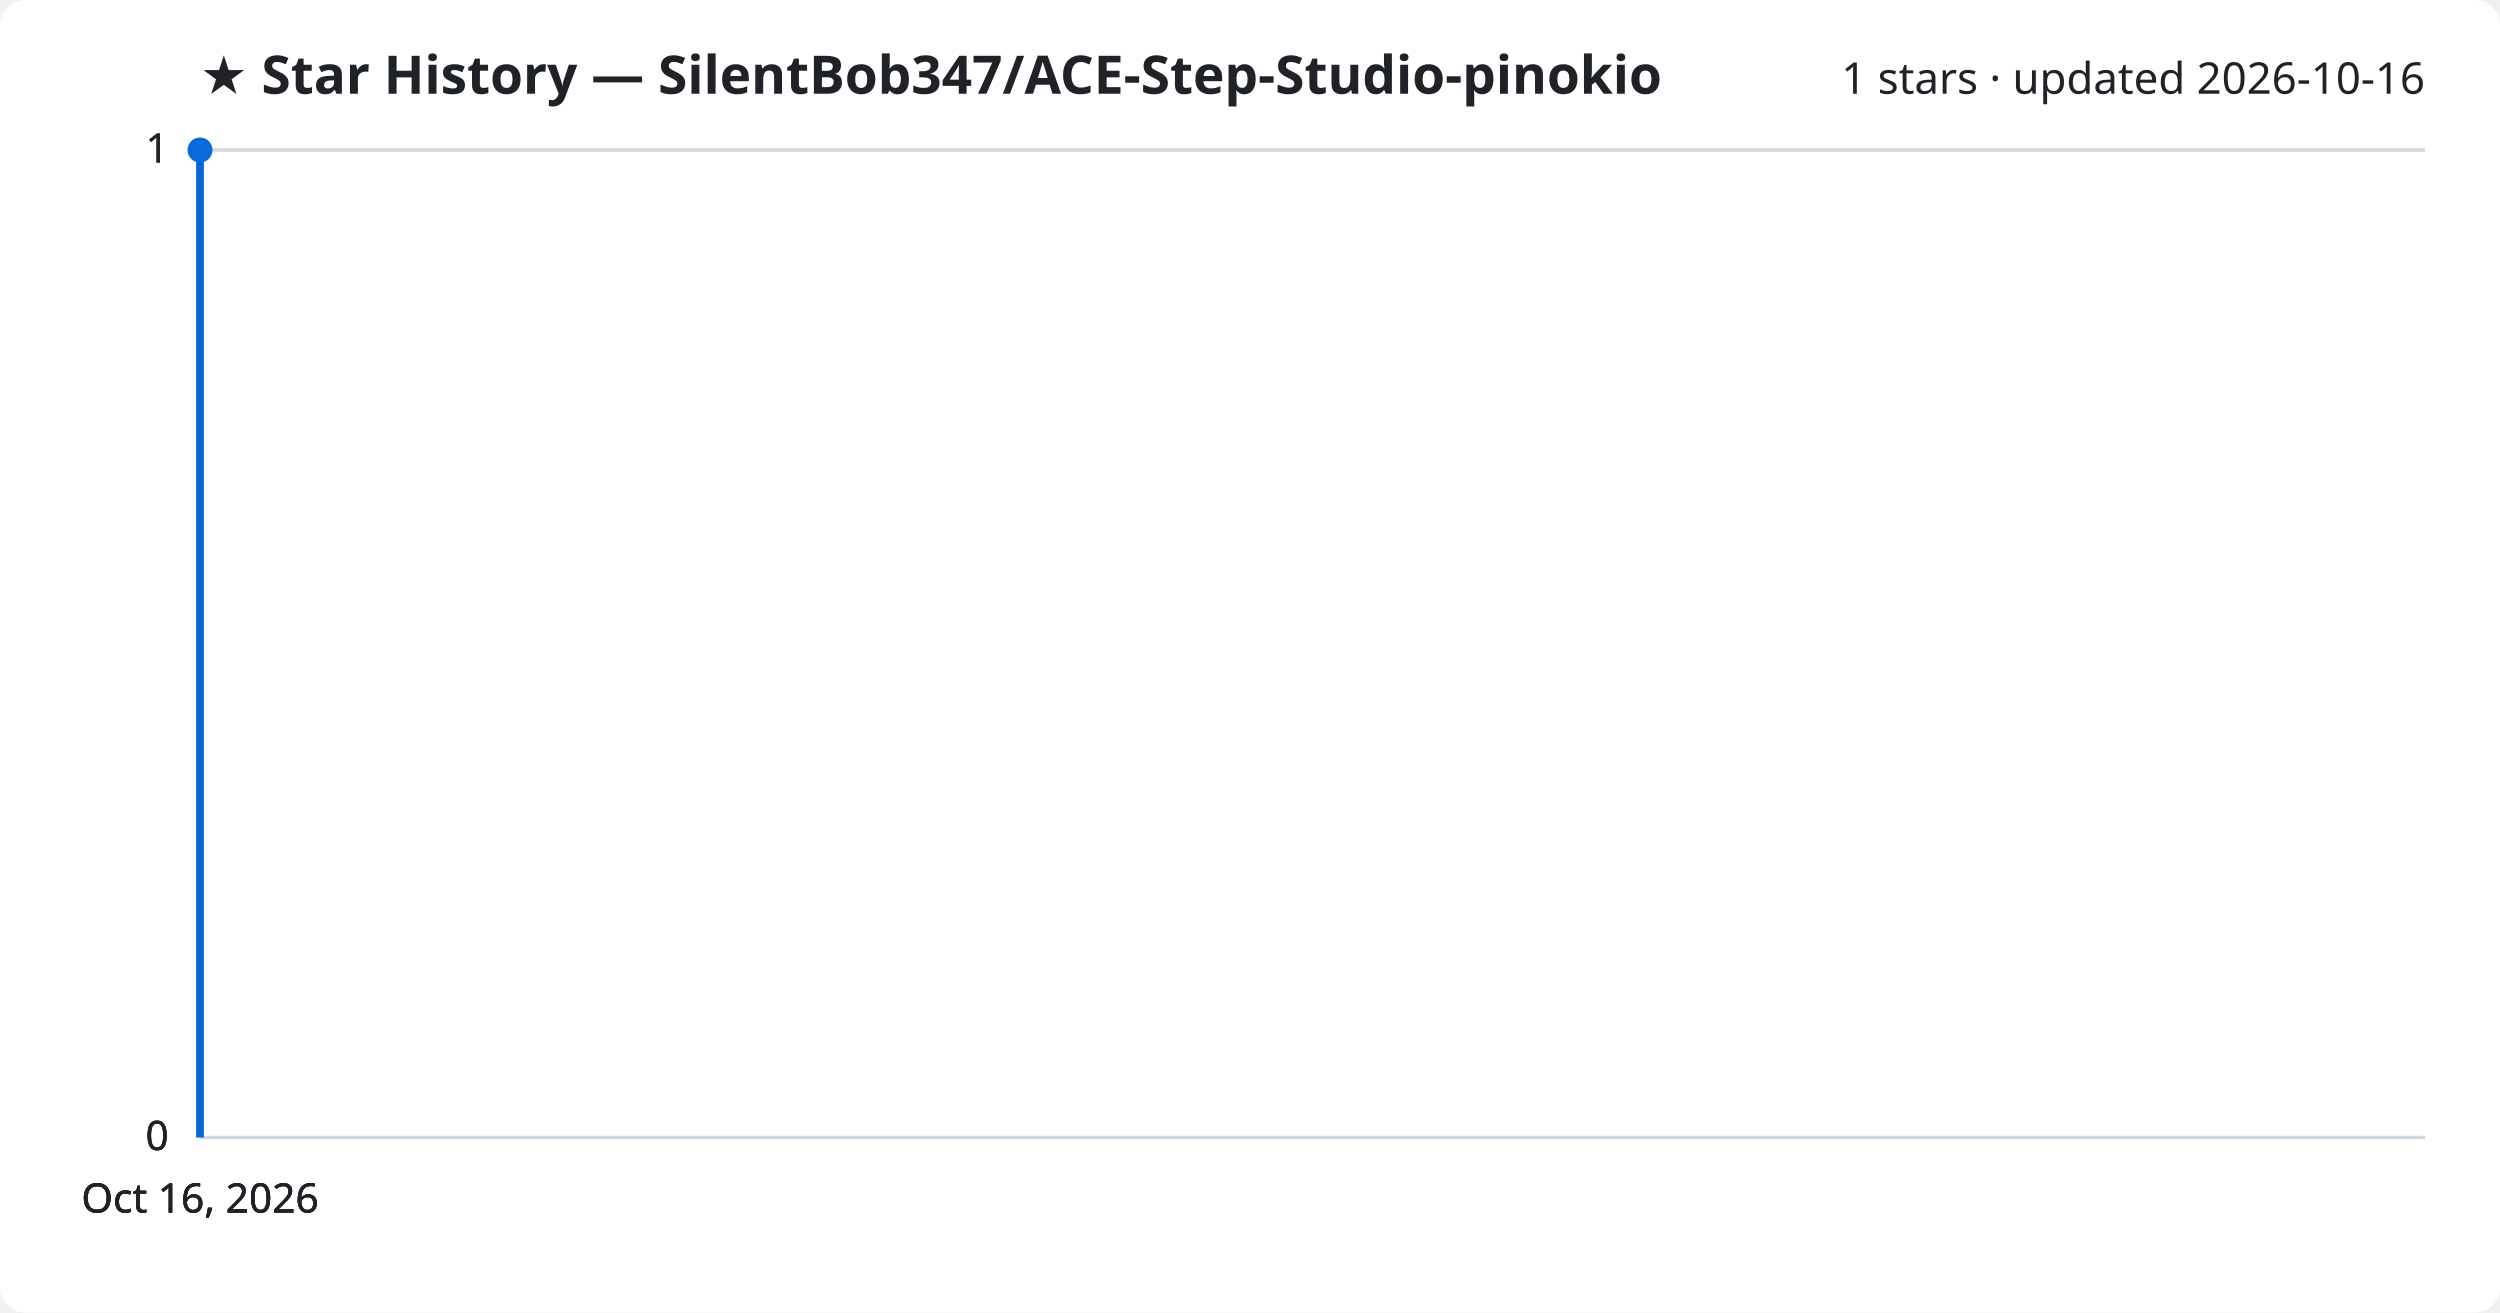
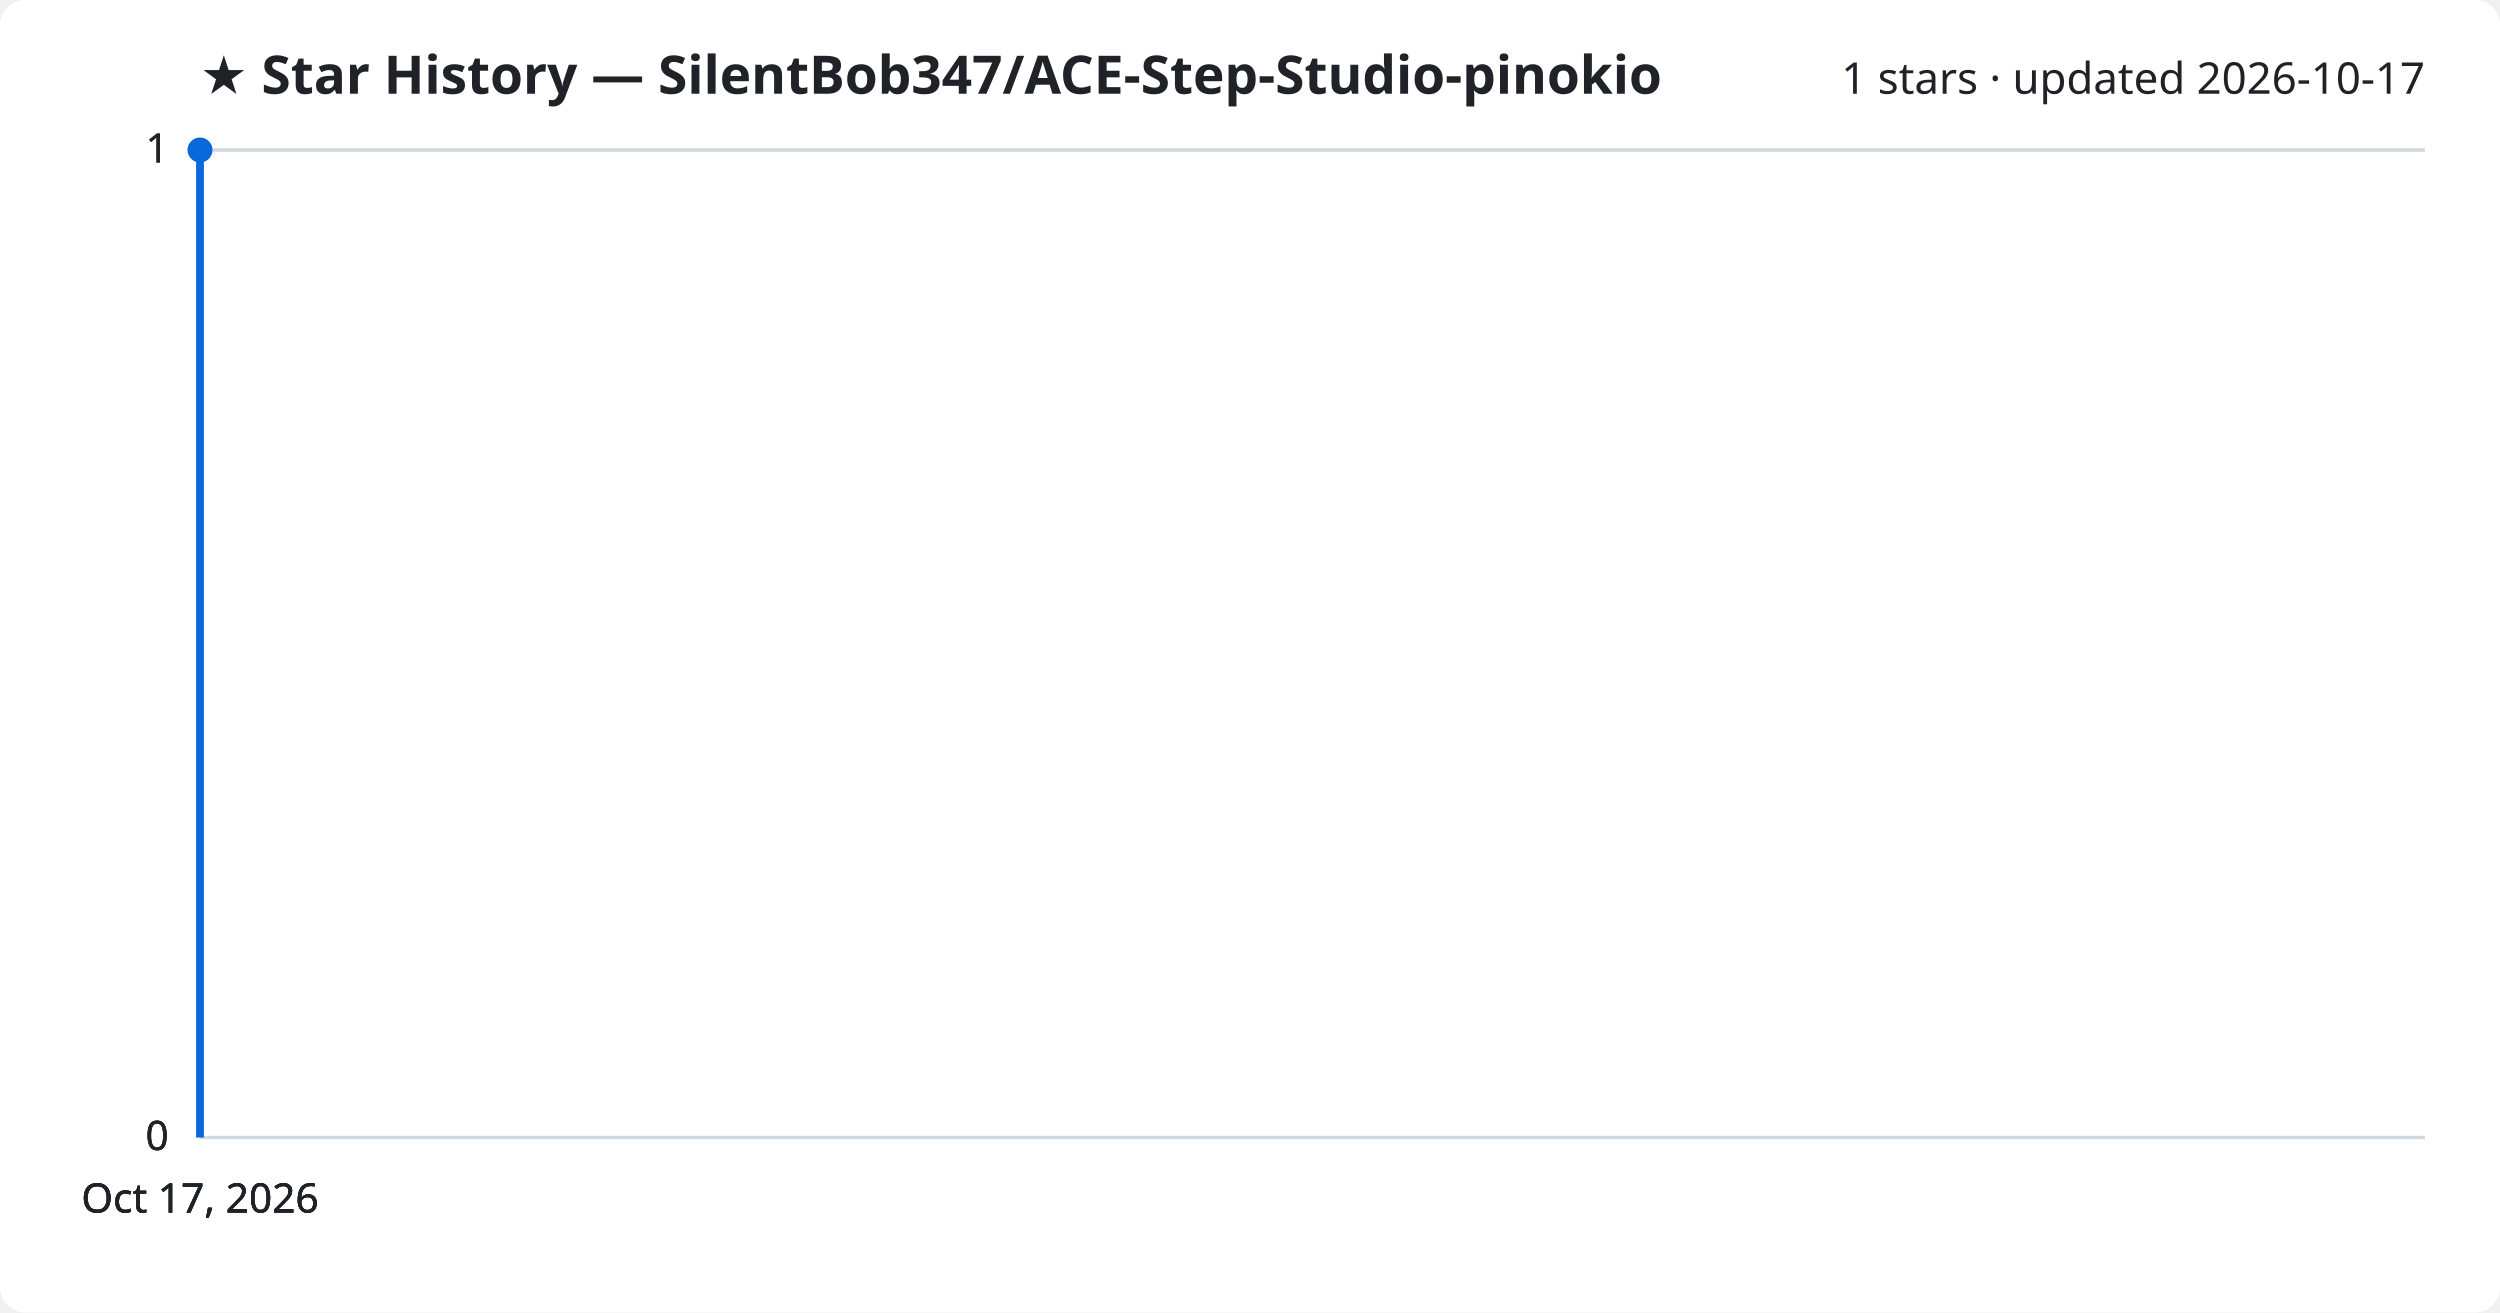
<svg xmlns="http://www.w3.org/2000/svg" viewBox="0 0 800 420" font-family="Segoe UI, sans-serif">
  <rect width="800" height="420" fill="#ffffff" rx="8" />
  <text x="64" y="30" fill="#1f2328" font-size="17" font-weight="700">★ Star History — SilentBob347/ACE-Step-Studio-pinokio</text>
-   <text x="776" y="30" fill="#1f2328" font-size="14" text-anchor="end">1 stars · updated 2026-10-16</text>
+   <text x="776" y="30" fill="#1f2328" font-size="14" text-anchor="end">1 stars · updated 2026-10-17</text>
  <line x1="64" y1="364.0" x2="776" y2="364.0" stroke="#d1d9e0" stroke-width="1" />
  <text x="54" y="368.0" fill="#1f2328" font-size="13" text-anchor="end">0</text>
  <line x1="64" y1="364.0" x2="776" y2="364.0" stroke="#d1d9e0" stroke-width="1" />
  <text x="54" y="368.0" fill="#1f2328" font-size="13" text-anchor="end">0</text>
  <line x1="64" y1="364.0" x2="776" y2="364.0" stroke="#d1d9e0" stroke-width="1" />
  <text x="54" y="368.0" fill="#1f2328" font-size="13" text-anchor="end">0</text>
  <line x1="64" y1="48.0" x2="776" y2="48.0" stroke="#d1d9e0" stroke-width="1" />
  <text x="54" y="52.0" fill="#1f2328" font-size="13" text-anchor="end">1</text>
  <line x1="64" y1="48.0" x2="776" y2="48.0" stroke="#d1d9e0" stroke-width="1" />
  <text x="54" y="52.0" fill="#1f2328" font-size="13" text-anchor="end">1</text>
  <path d="M64.0,364.0 L64.0,48.0 L64.0,48.0" fill="none" stroke="#0969da" stroke-width="2.5" stroke-linejoin="round" />
  <circle cx="64.0" cy="48.0" r="4" fill="#0969da" />
-   <text x="64.0" y="388" fill="#1f2328" font-size="13" text-anchor="middle">Oct 16, 2026</text>
-   <text x="64.0" y="388" fill="#1f2328" font-size="13" text-anchor="middle">Oct 16, 2026</text>
-   <text x="64.0" y="388" fill="#1f2328" font-size="13" text-anchor="middle">Oct 16, 2026</text>
-   <text x="64.0" y="388" fill="#1f2328" font-size="13" text-anchor="middle">Oct 16, 2026</text>
+   <text x="64.0" y="388" fill="#1f2328" font-size="13" text-anchor="middle">Oct 17, 2026</text>
+   <text x="64.0" y="388" fill="#1f2328" font-size="13" text-anchor="middle">Oct 17, 2026</text>
+   <text x="64.0" y="388" fill="#1f2328" font-size="13" text-anchor="middle">Oct 17, 2026</text>
+   <text x="64.0" y="388" fill="#1f2328" font-size="13" text-anchor="middle">Oct 17, 2026</text>
</svg>
